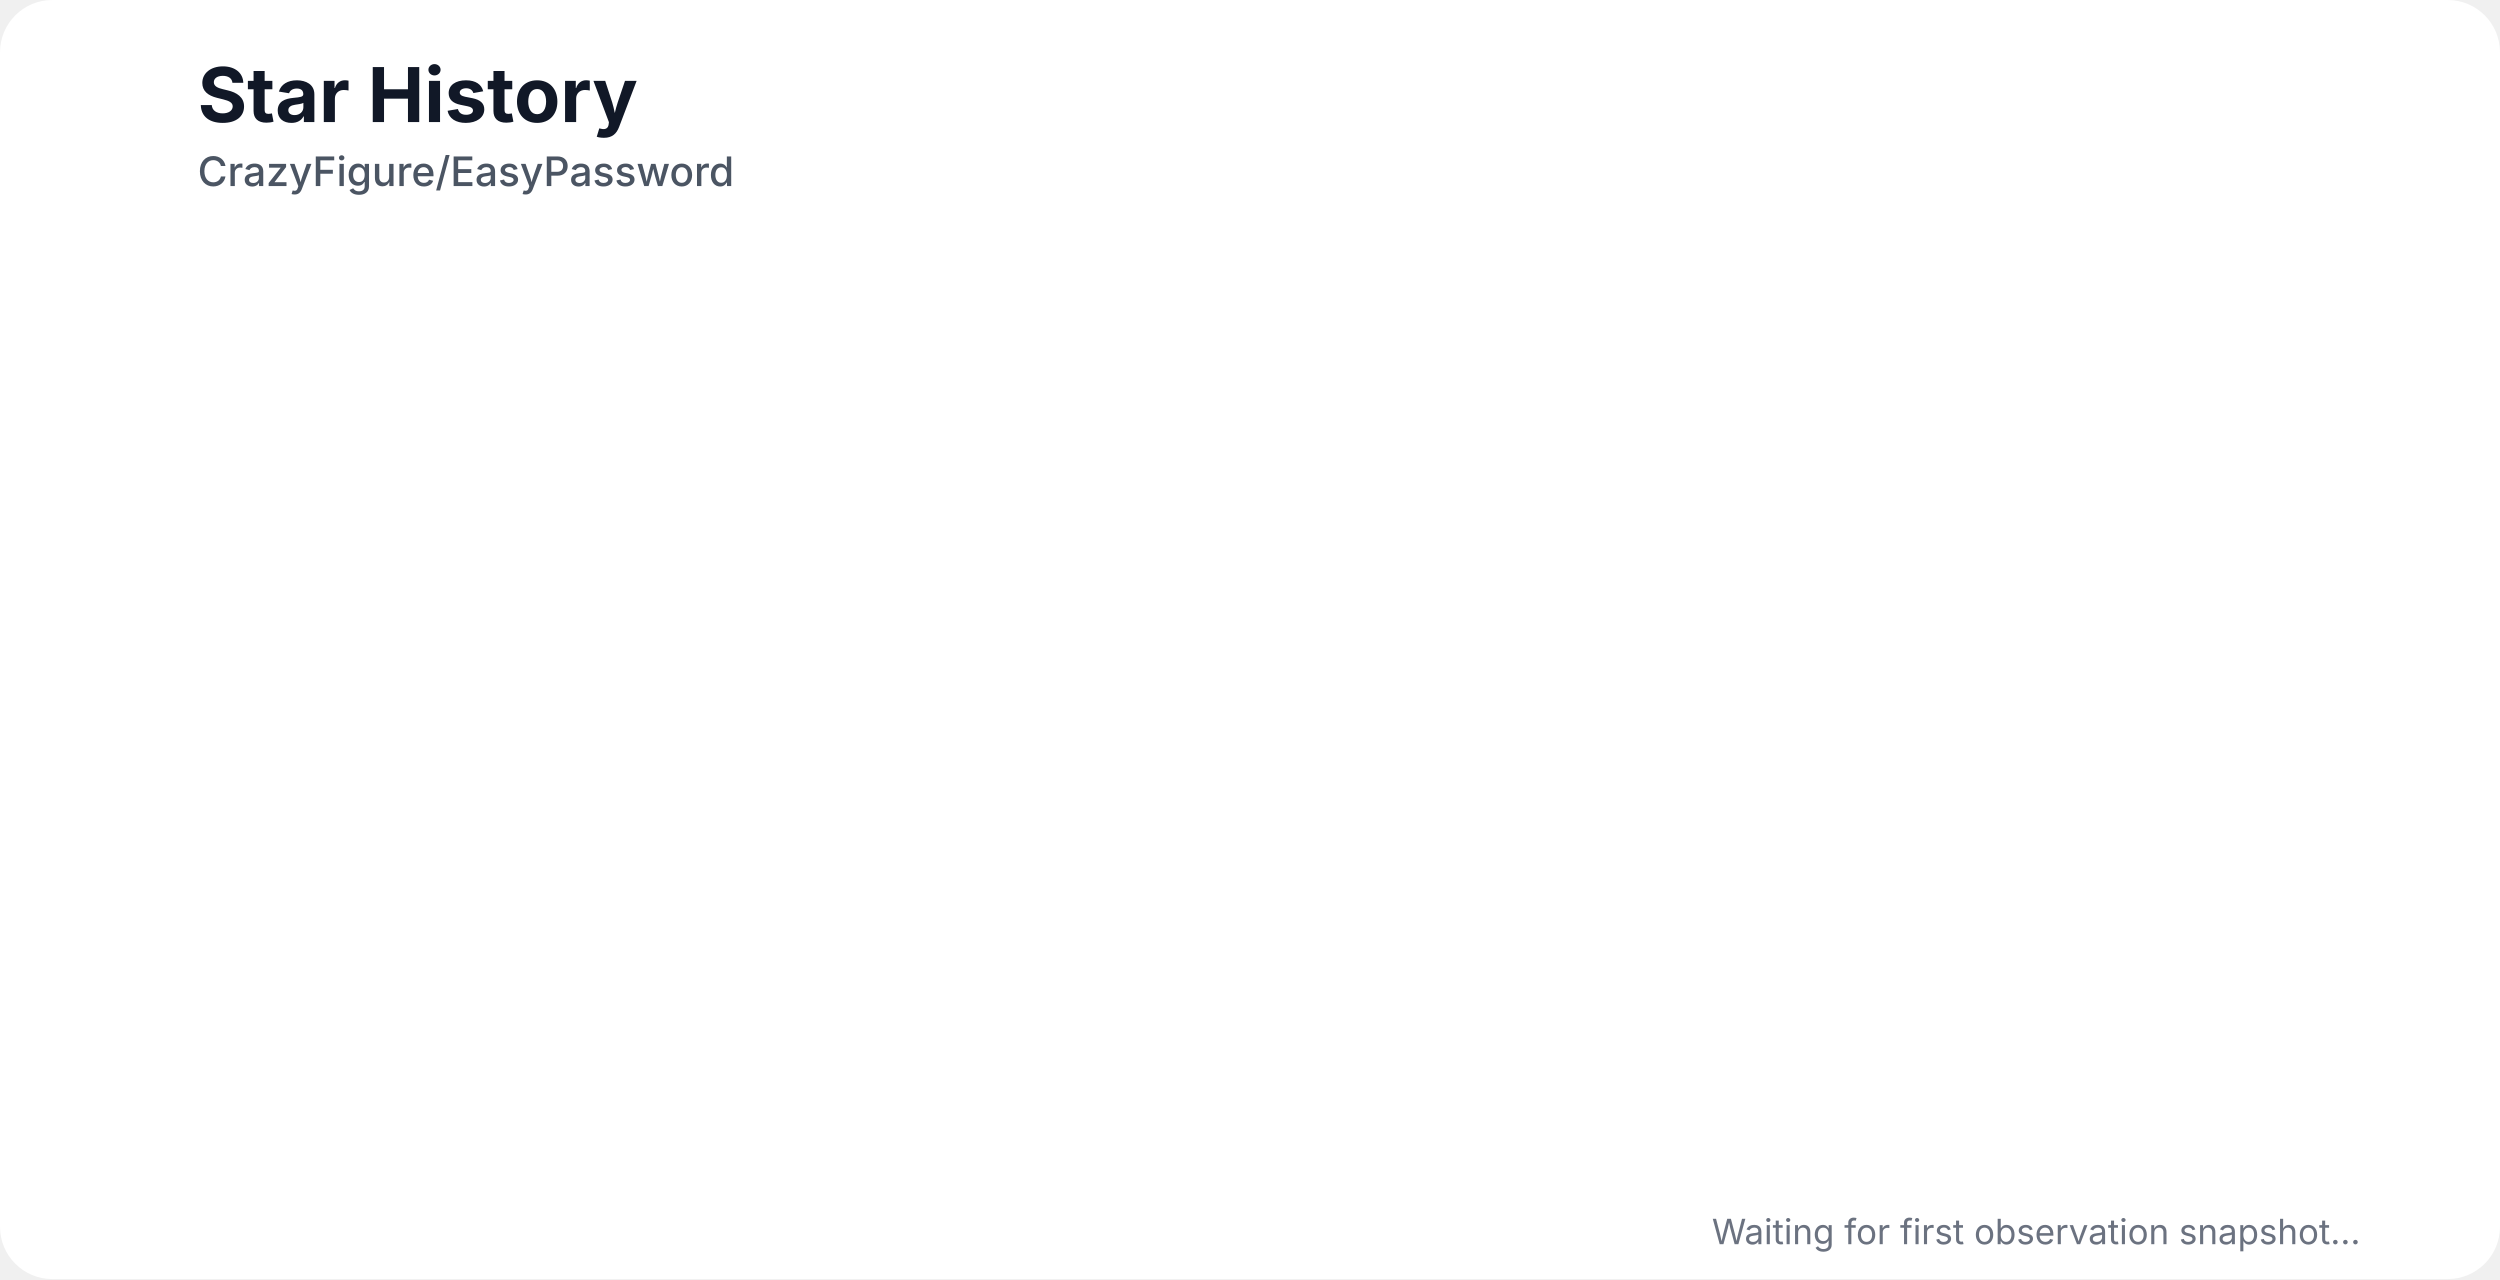
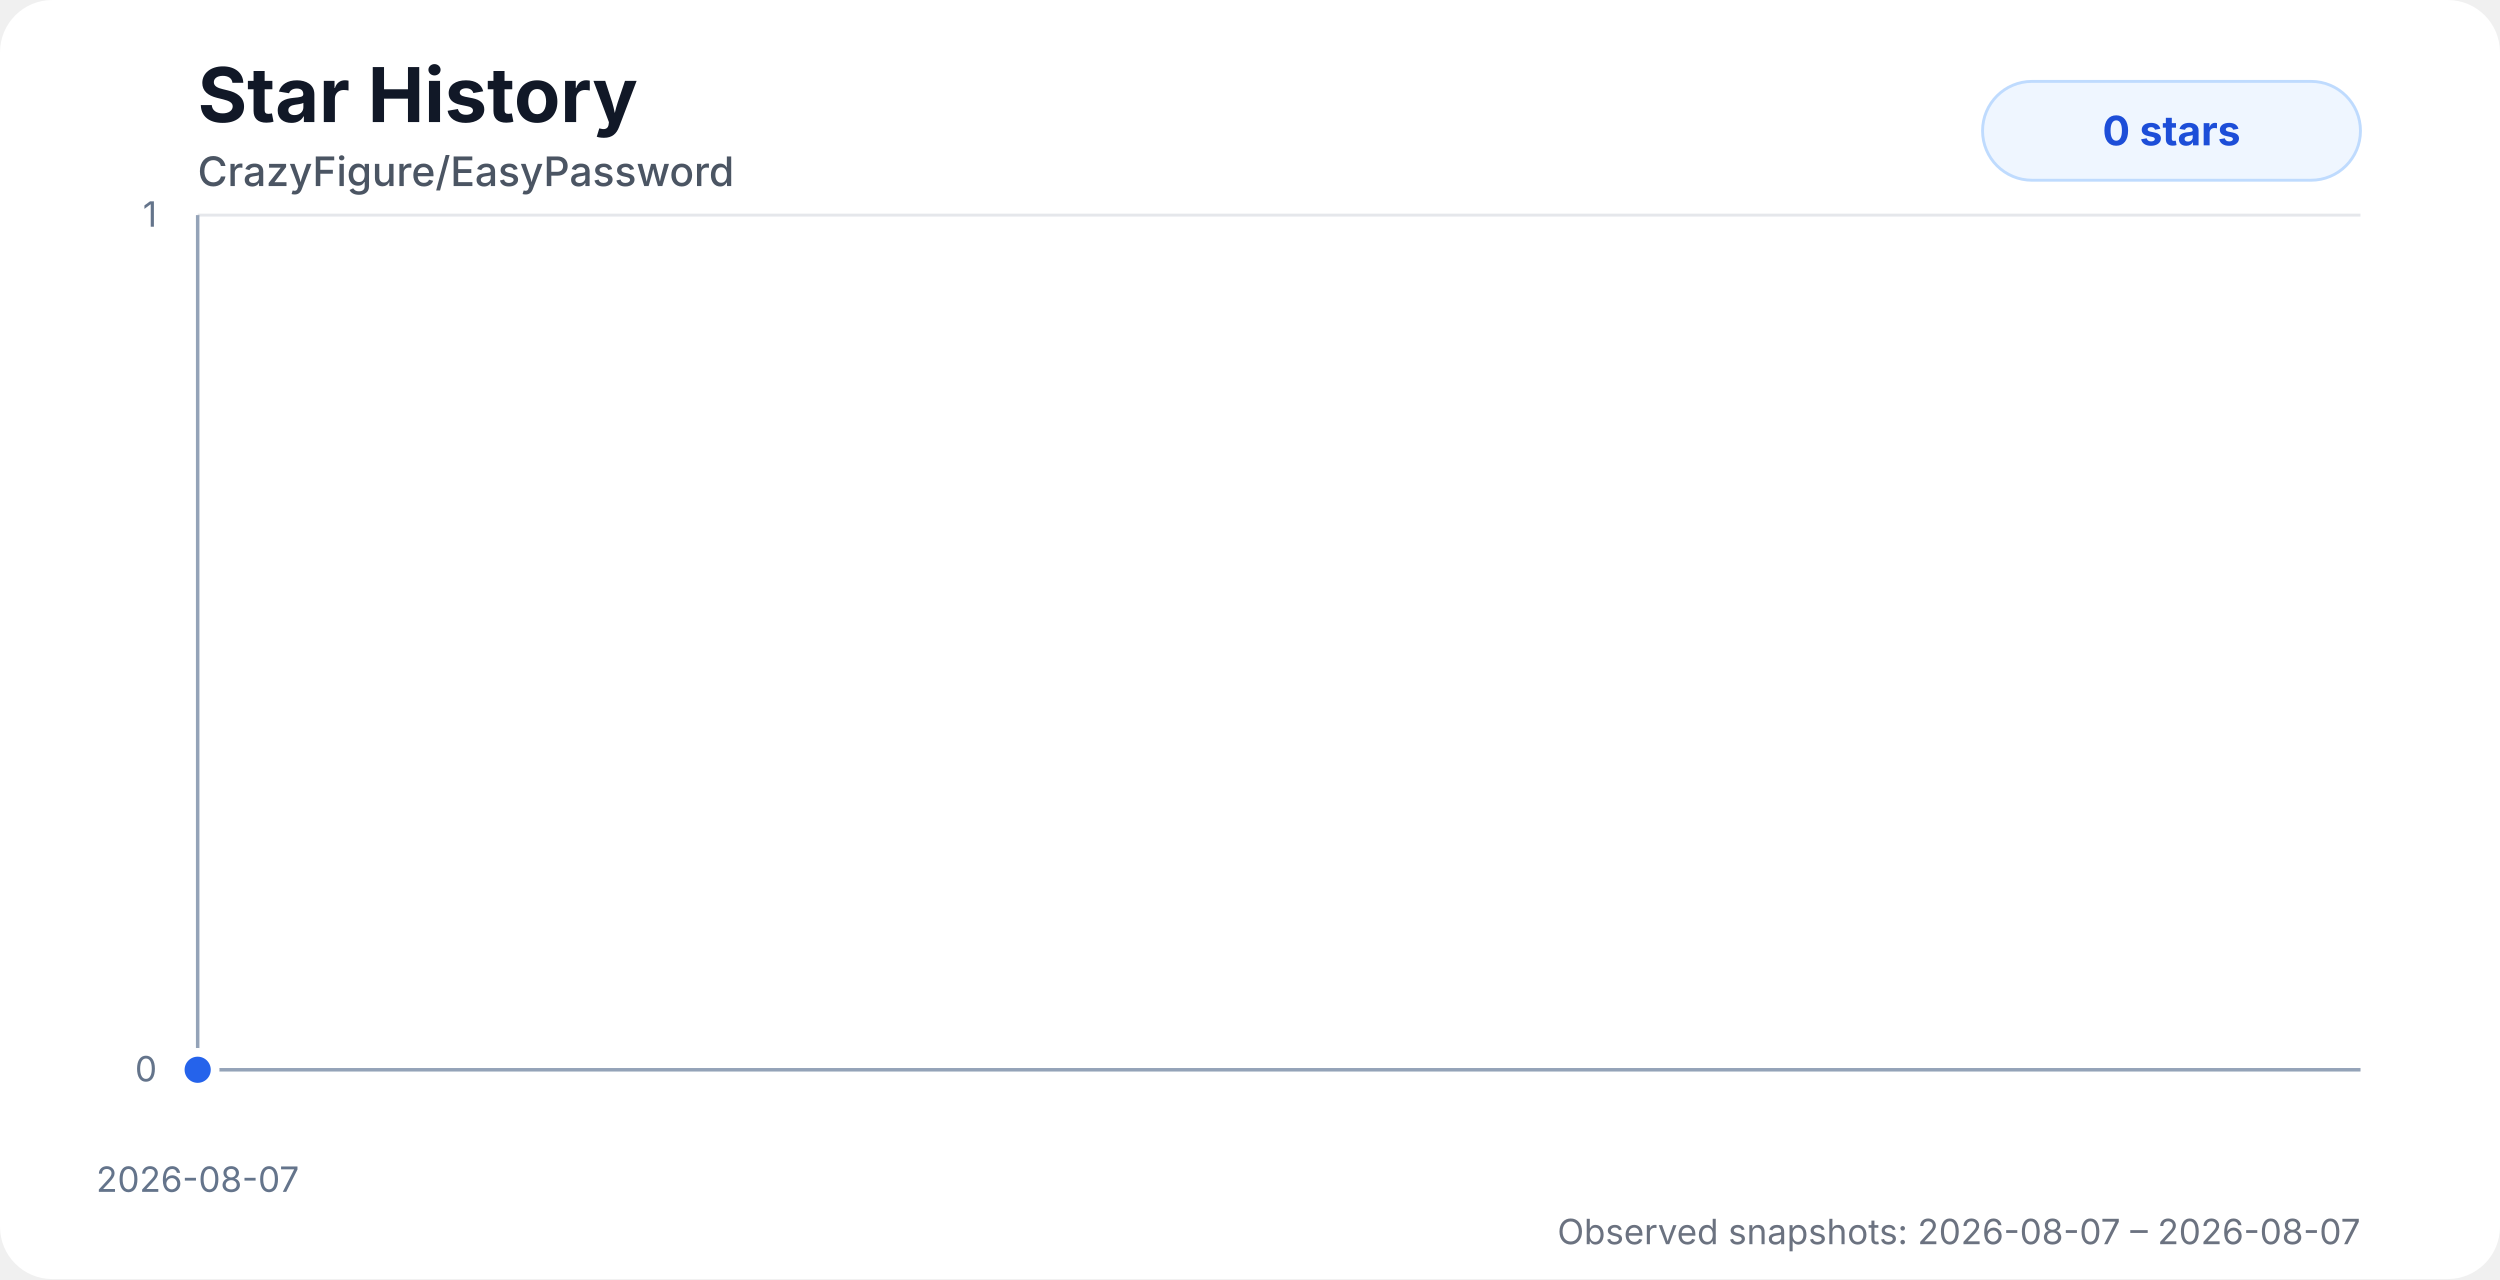
<svg xmlns="http://www.w3.org/2000/svg" width="860" height="440" viewBox="0 0 860 440" role="img" aria-labelledby="title desc">
  <style>
    .chart-bg { fill: #ffffff; }
    .title { fill: #111827; font: 700 26px system-ui, -apple-system, BlinkMacSystemFont, "Segoe UI", sans-serif; }
    .subtitle { fill: #4b5563; font: 500 14px system-ui, -apple-system, BlinkMacSystemFont, "Segoe UI", sans-serif; }
+     .axis-label { fill: #64748b; font: 12px system-ui, -apple-system, BlinkMacSystemFont, "Segoe UI", sans-serif; }
+     .grid { stroke: #e5e7eb; stroke-width: 1; }
+     .axis { stroke: #94a3b8; stroke-width: 1.2; }
+     .area { fill: url(#starGradient); opacity: 0.28; }
+     .line { fill: none; stroke: #2563eb; stroke-width: 3.2; stroke-linecap: round; stroke-linejoin: round; }
+     .dot { fill: #2563eb; stroke: #ffffff; stroke-width: 3; }
+     .badge { fill: #eff6ff; stroke: #bfdbfe; }
+     .badge-text { fill: #1d4ed8; font: 700 14px system-ui, -apple-system, BlinkMacSystemFont, "Segoe UI", sans-serif; }
    .status { fill: #6b7280; font: 12px system-ui, -apple-system, BlinkMacSystemFont, "Segoe UI", sans-serif; }
    @media (prefers-color-scheme: dark) {
      .chart-bg { fill: #0d1117; }
      .title { fill: #f8fafc; }
      .subtitle { fill: #cbd5e1; }
+       .axis-label { fill: #94a3b8; }
+       .grid { stroke: #1f2937; }
+       .axis { stroke: #475569; }
+       .dot { stroke: #0d1117; }
+       .badge { fill: #172554; stroke: #1d4ed8; }
+       .badge-text { fill: #bfdbfe; }
      .status { fill: #94a3b8; }
    }
  </style>
+   <defs>
+     <linearGradient id="starGradient" x1="0" x2="0" y1="0" y2="1">
+       <stop offset="0%" stop-color="#2563eb" stop-opacity="0.72" />
+       <stop offset="100%" stop-color="#2563eb" stop-opacity="0" />
+     </linearGradient>
+   </defs>
  <rect class="chart-bg" width="860" height="440" rx="18" />
  <text class="title" x="68" y="42">Star History</text>
  <text class="subtitle" x="68" y="64">CrazyFigure/EasyPassword</text>
-   <text class="status" x="812" y="428" text-anchor="end">Waiting for first observation snapshot...</text>
+   <g>
+     <line class="grid" x1="68" y1="368" x2="812" y2="368" />
+     <line class="grid" x1="68" y1="74" x2="812" y2="74" />
+     <line class="axis" x1="68" y1="74" x2="68" y2="368" />
+     <line class="axis" x1="68" y1="368" x2="812" y2="368" />
+     <text class="axis-label" x="54" y="372" text-anchor="end">0</text>
+     <text class="axis-label" x="54" y="78" text-anchor="end">1</text>
+     <text class="axis-label" x="68" y="410" text-anchor="middle">2026-08-07</text>
+   </g>
+   <path class="area" d="M 68 368 L 68 368 L 68 368 Z" />
+   <path class="line" d="M 68 368" />
+   <circle class="dot" cx="68" cy="368" r="6" />
+   <rect class="badge" x="682" y="28" width="130" height="34" rx="17" />
+   <text class="badge-text" x="747" y="50" text-anchor="middle">0 stars</text>
+   <text class="status" x="812" y="428" text-anchor="end">Observed snapshots: 2026-08-07 – 2026-08-07</text>
</svg>
